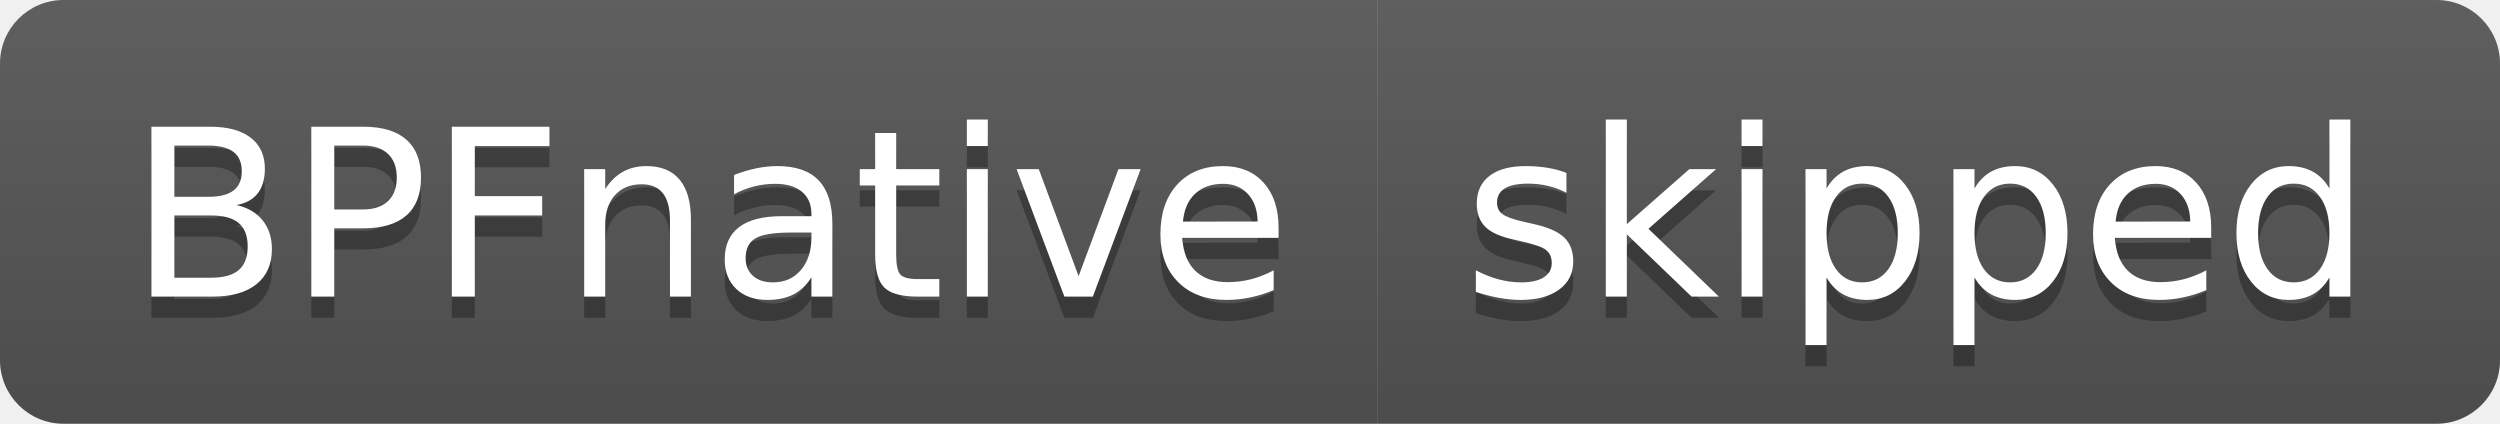
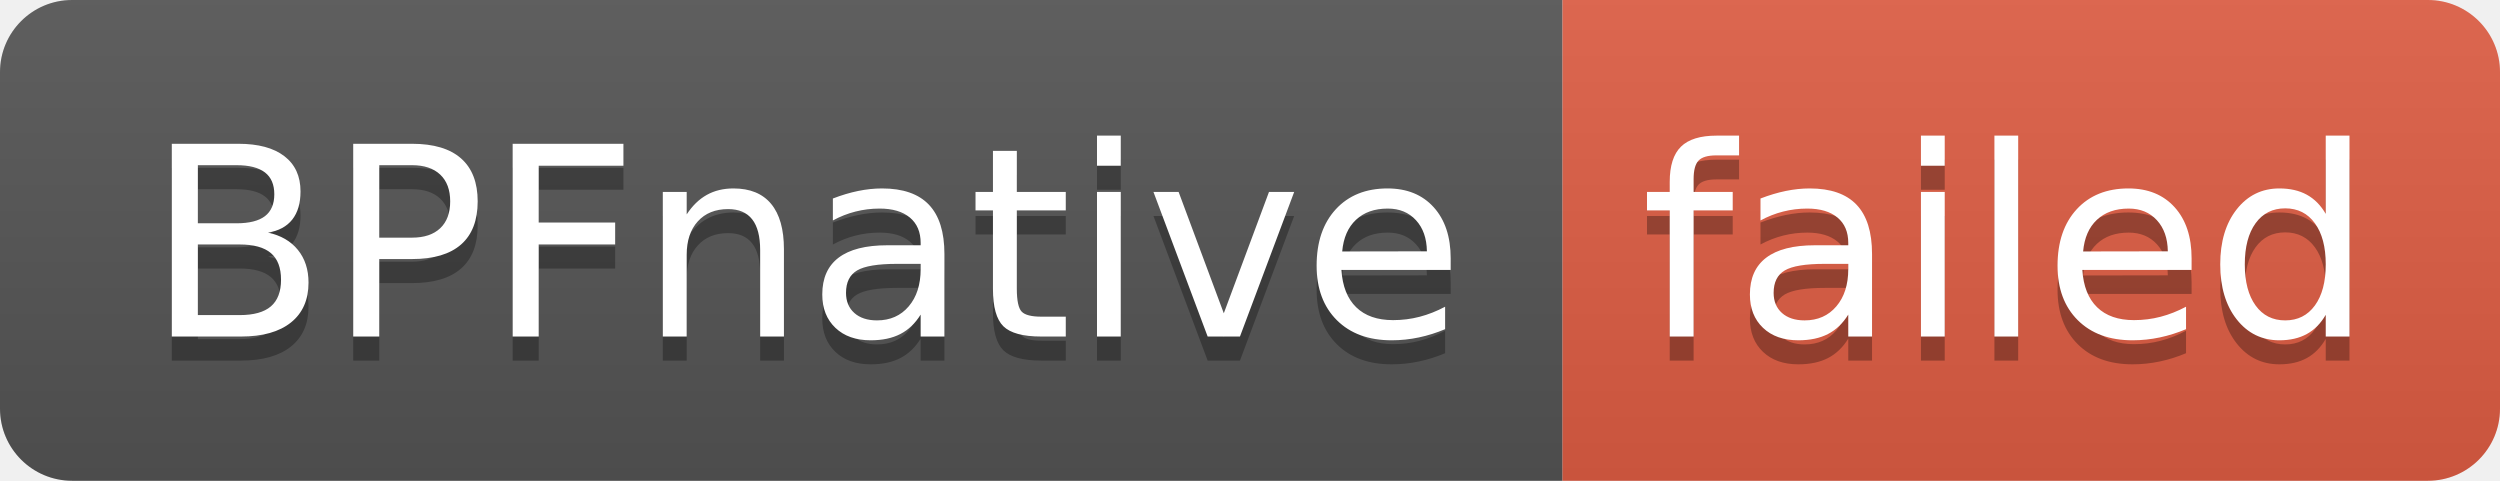
- <svg xmlns="http://www.w3.org/2000/svg" width="118" height="20" role="img" aria-label="BPFnative: skipped">
+ <svg xmlns="http://www.w3.org/2000/svg" width="104" height="20" role="img" aria-label="BPFnative: failed">
  <linearGradient id="s" x2="0" y2="100%">
    <stop offset="0" stop-color="#bbb" stop-opacity=".1" />
    <stop offset="1" stop-opacity=".1" />
  </linearGradient>
  <clipPath id="r">
-     <rect width="118" height="20" rx="3" fill="#fff" />
+     <rect width="104" height="20" rx="3" fill="#fff" />
  </clipPath>
  <g clip-path="url(#r)">
    <rect width="65" height="20" fill="#555" />
-     <rect x="65" width="53" height="20" fill="#555" />
-     <rect width="118" height="20" fill="url(#s)" />
+     <rect x="65" width="39" height="20" fill="#e05d44" />
+     <rect width="104" height="20" fill="url(#s)" />
  </g>
  <g fill="#fff" text-anchor="middle" font-family="Verdana,Geneva,DejaVu Sans,sans-serif" text-rendering="geometricPrecision" font-size="110">
    <text aria-hidden="true" x="335" y="150" fill="#010101" fill-opacity=".3" transform="scale(.1)" textLength="550">BPFnative</text>
    <text x="335" y="140" transform="scale(.1)" fill="#fff" textLength="550">BPFnative</text>
-     <text aria-hidden="true" x="905" y="150" fill="#010101" fill-opacity=".3" transform="scale(.1)" textLength="430">skipped</text>
-     <text x="905" y="140" transform="scale(.1)" fill="#fff" textLength="430">skipped</text>
+     <text aria-hidden="true" x="835" y="150" fill="#010101" fill-opacity=".3" transform="scale(.1)" textLength="290">failed</text>
+     <text x="835" y="140" transform="scale(.1)" fill="#fff" textLength="290">failed</text>
  </g>
</svg>
